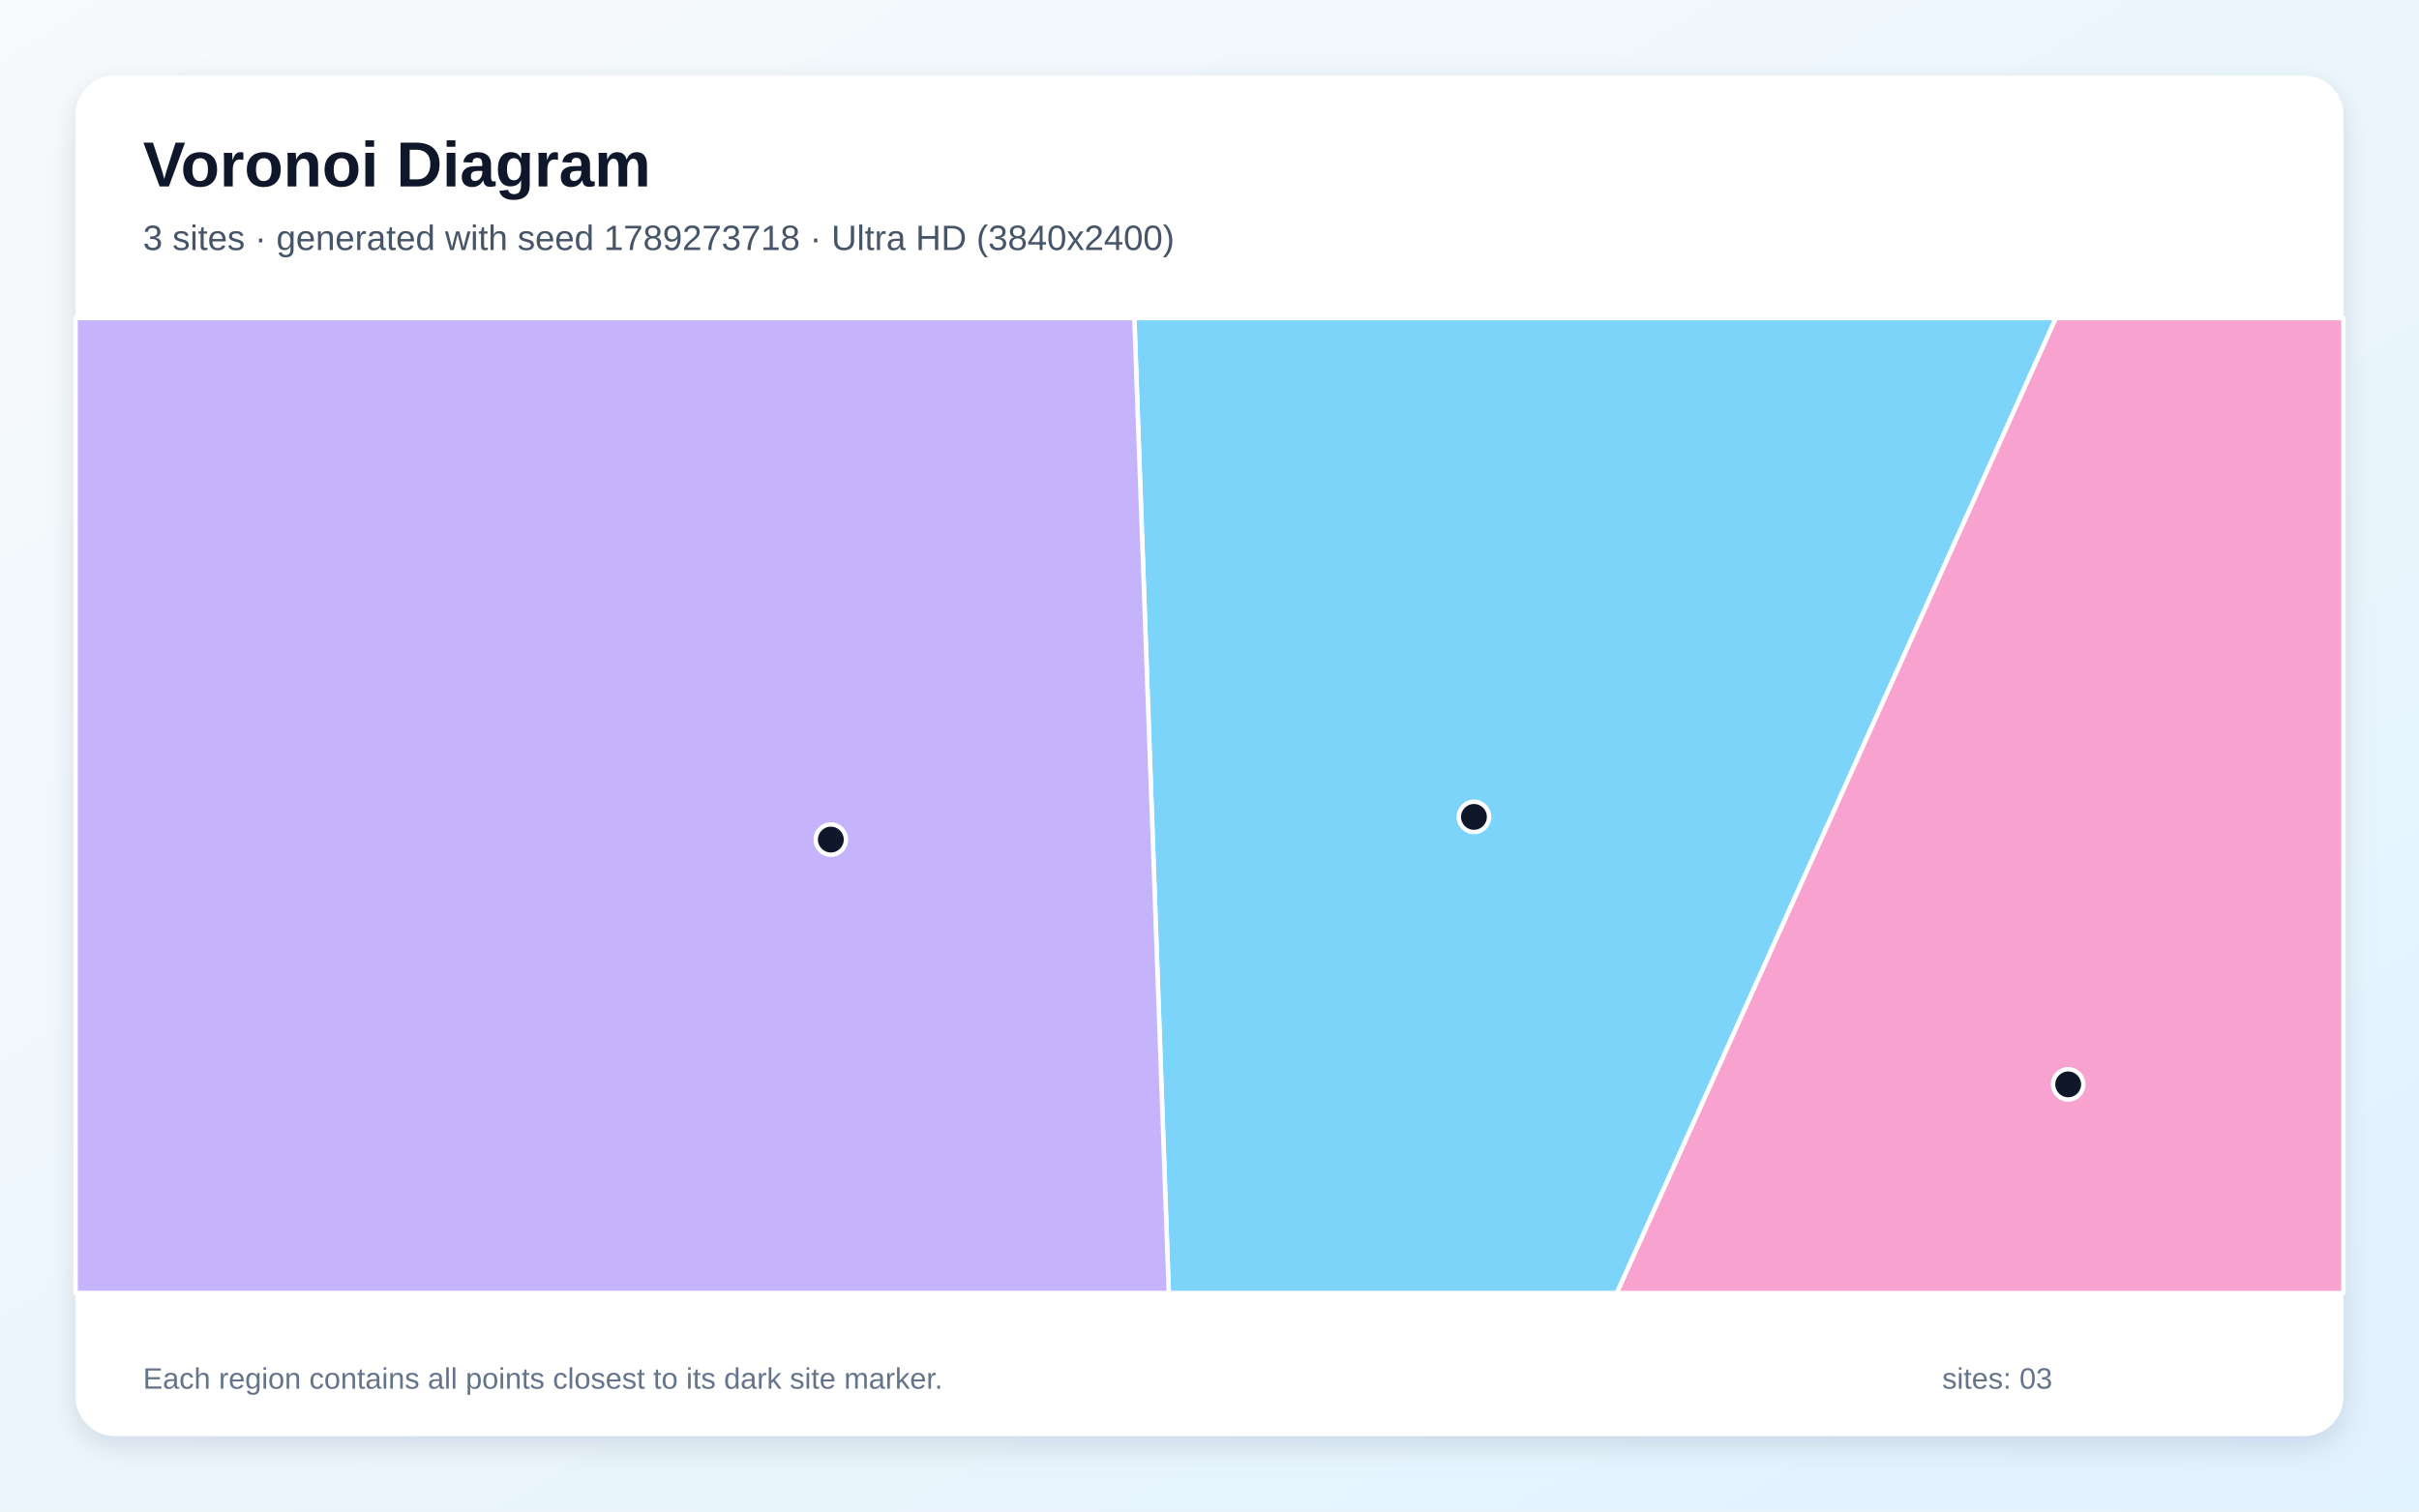
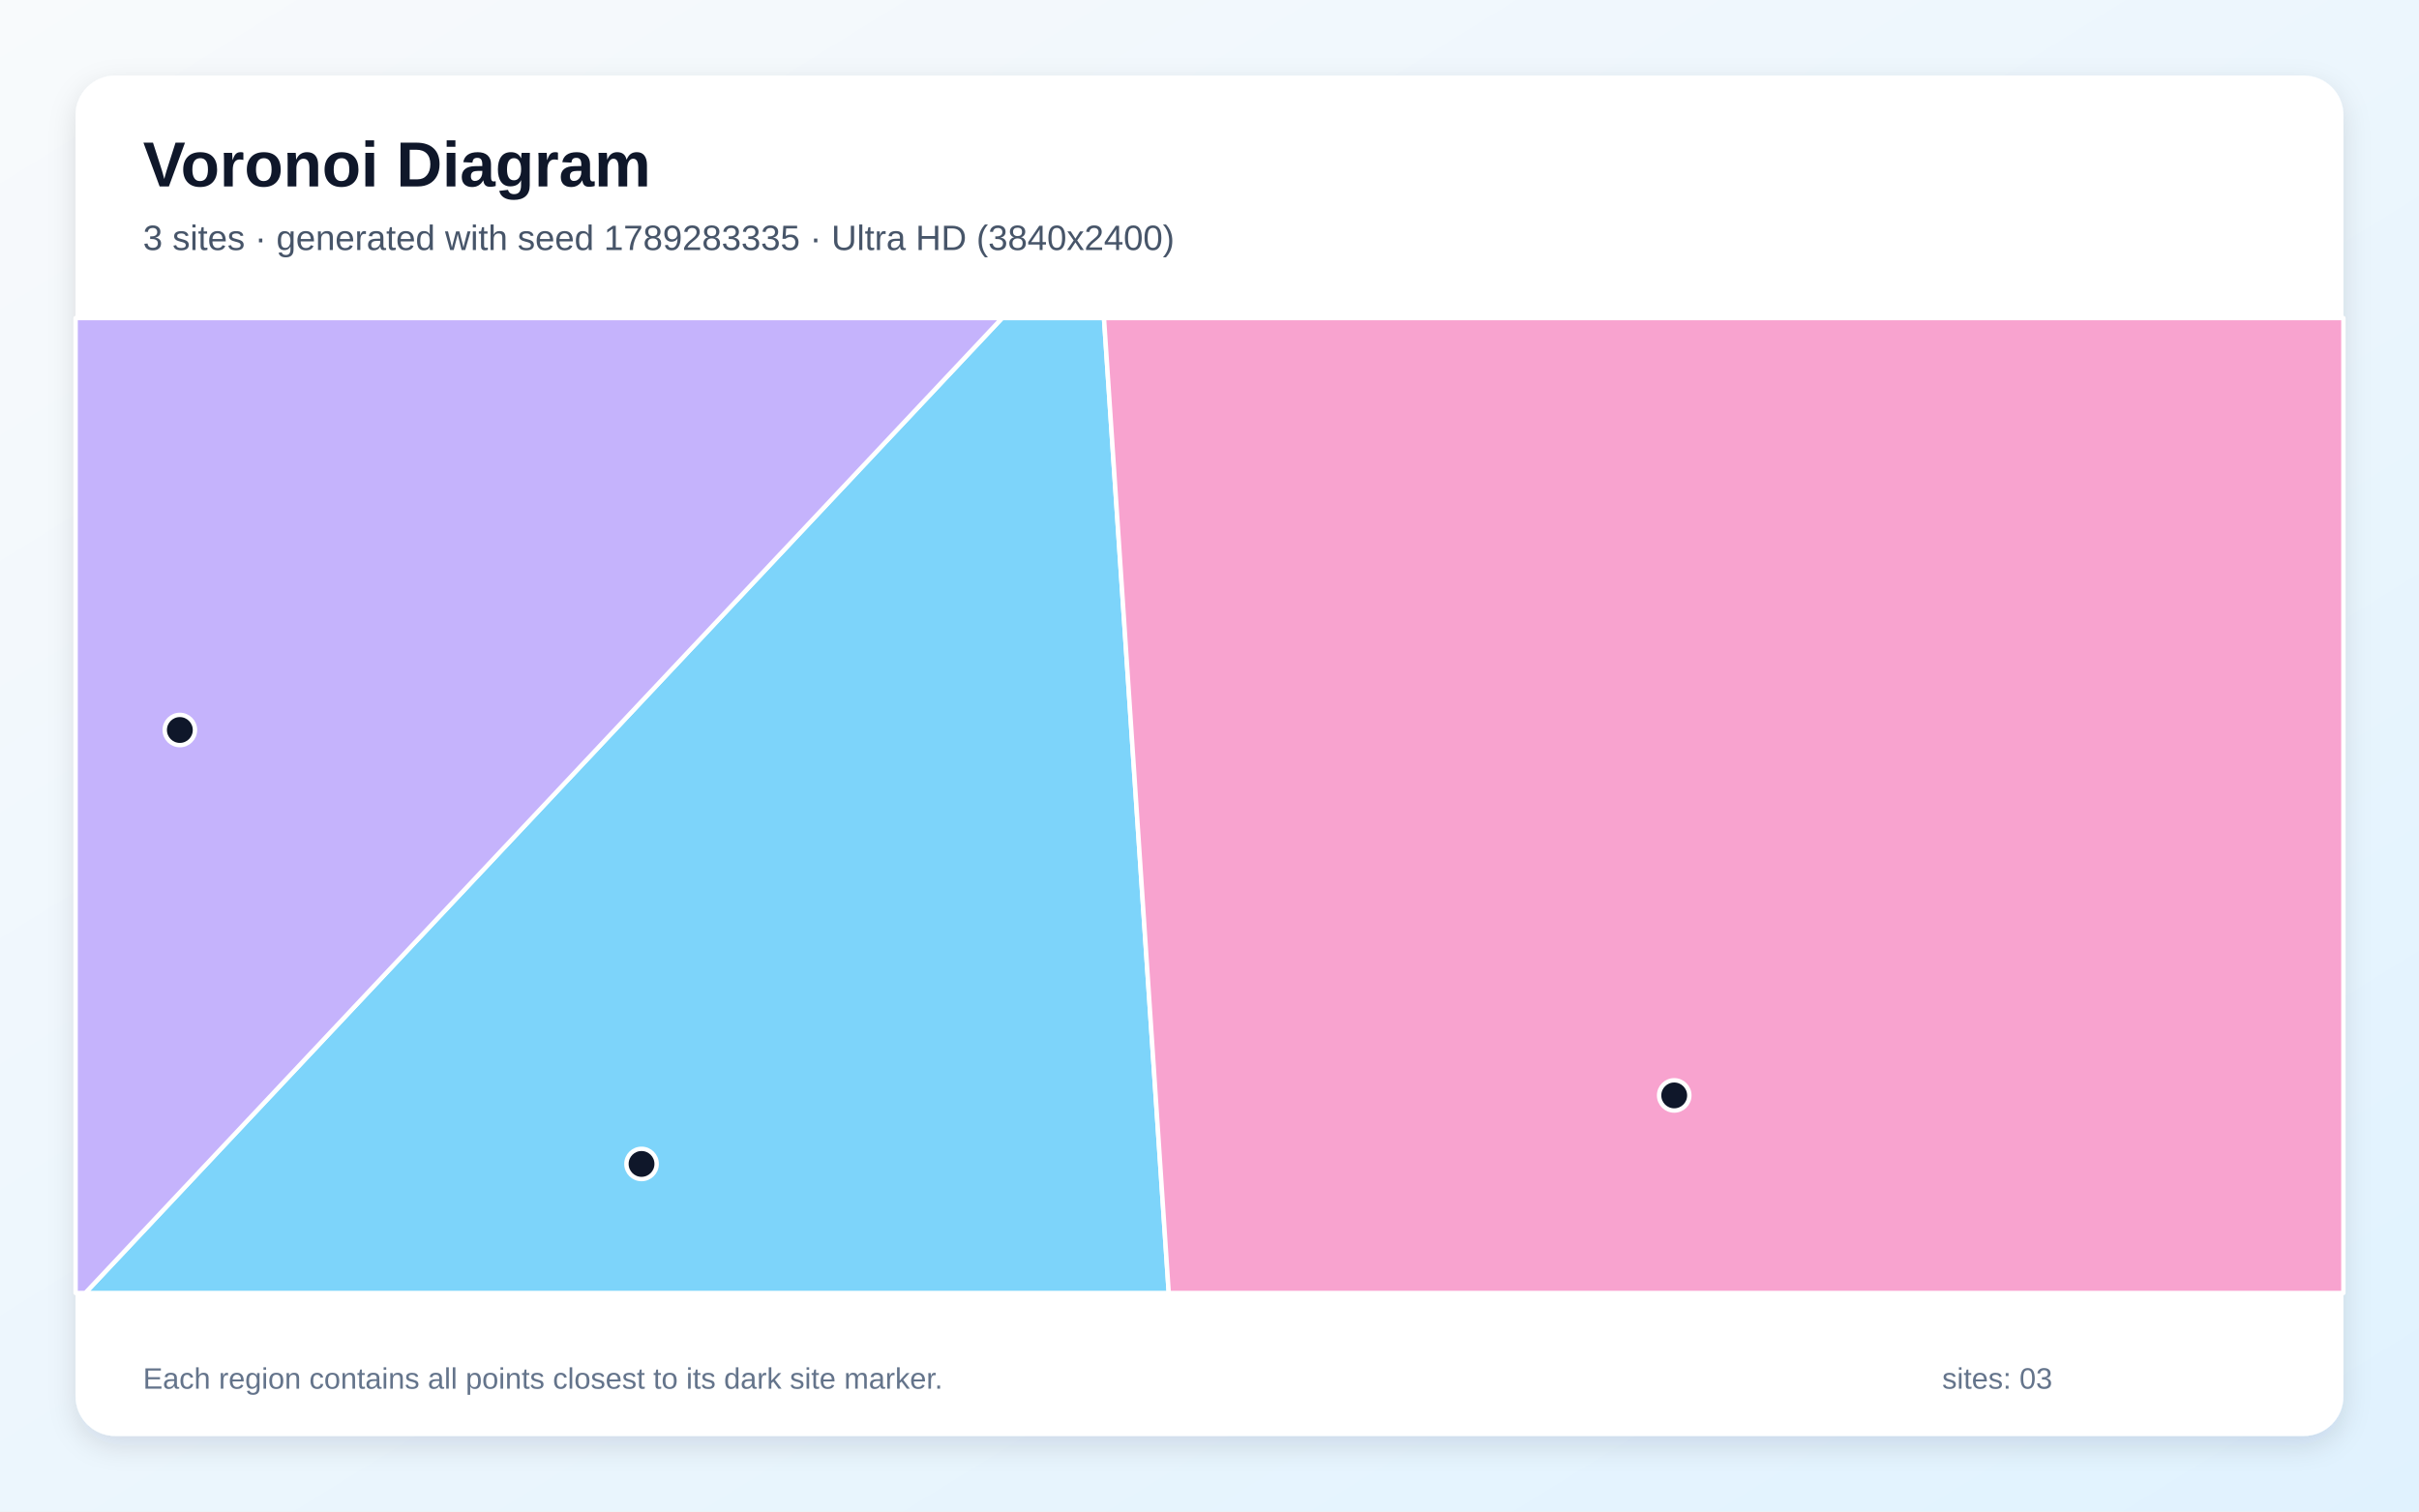
<svg xmlns="http://www.w3.org/2000/svg" width="3840" height="2400" viewBox="0 0 3840 2400" role="img" aria-labelledby="title description">
  <defs>
    <linearGradient id="background" x1="0" y1="0" x2="1" y2="1">
      <stop stop-color="#F8FAFC" />
      <stop offset="1" stop-color="#E0F2FE" />
    </linearGradient>
    <filter id="shadow" x="-5%" y="-5%" width="110%" height="110%">
      <feDropShadow dx="0" dy="15" stdDeviation="22" flood-color="#0F172A" flood-opacity=".12" />
    </filter>
  </defs>
  <rect width="3840" height="2400" fill="url(#background)" />
  <rect x="120" y="120" width="3600" height="2160" rx="63" fill="#FFFFFF" filter="url(#shadow)" />
  <g font-family="Arial, sans-serif">
    <text x="227" y="296" font-size="101" font-weight="700" fill="#0F172A">Voronoi Diagram</text>
-     <text x="227" y="397" font-size="56" fill="#475569">3 sites · generated with seed 1789273718 · Ultra HD (3840x2400)</text>
+     <text x="227" y="397" font-size="56" fill="#475569">3 sites · generated with seed 1789283335 · Ultra HD (3840x2400)</text>
  </g>
  <g stroke="#FFFFFF" stroke-width="7" stroke-linejoin="round">
-     <polygon points="1800.7,505.0 3263.6,505.0 2566.7,2053.0 1855.4,2053.0" fill="#38BDF8" fill-opacity="0.65" />
-     <polygon points="120.0,505.0 1800.7,505.0 1855.4,2053.0 120.0,2053.0" fill="#A78BFA" fill-opacity="0.65" />
-     <polygon points="3263.6,505.0 3720.0,505.0 3720.0,2053.0 2566.7,2053.0" fill="#F472B6" fill-opacity="0.65" />
+     <polygon points="1590.8,505.0 1752.5,505.0 1855.3,2053.0 135.4,2053.0" fill="#38BDF8" fill-opacity="0.65" />
+     <polygon points="120.0,505.0 1590.8,505.0 135.4,2053.0 120.0,2053.0" fill="#A78BFA" fill-opacity="0.65" />
+     <polygon points="1752.5,505.0 3720.0,505.0 3720.0,2053.0 1855.3,2053.0" fill="#F472B6" fill-opacity="0.65" />
  </g>
  <g>
-     <circle cx="2339.8" cy="1297.1" r="24" fill="#0F172A" stroke="#FFFFFF" stroke-width="7" />
-     <circle cx="1318.9" cy="1333.1" r="24" fill="#0F172A" stroke="#FFFFFF" stroke-width="7" />
-     <circle cx="3283.1" cy="1721.8" r="24" fill="#0F172A" stroke="#FFFFFF" stroke-width="7" />
+     <circle cx="1018.4" cy="1848.1" r="24" fill="#0F172A" stroke="#FFFFFF" stroke-width="7" />
+     <circle cx="285.5" cy="1159.1" r="24" fill="#0F172A" stroke="#FFFFFF" stroke-width="7" />
+     <circle cx="2657.7" cy="1739.3" r="24" fill="#0F172A" stroke="#FFFFFF" stroke-width="7" />
  </g>
  <g font-family="Arial, sans-serif" font-size="47" fill="#64748B">
    <text x="227" y="2205">Each region contains all points closest to its dark site marker.</text>
    <text x="3083" y="2205">sites: 03</text>
  </g>
</svg>
